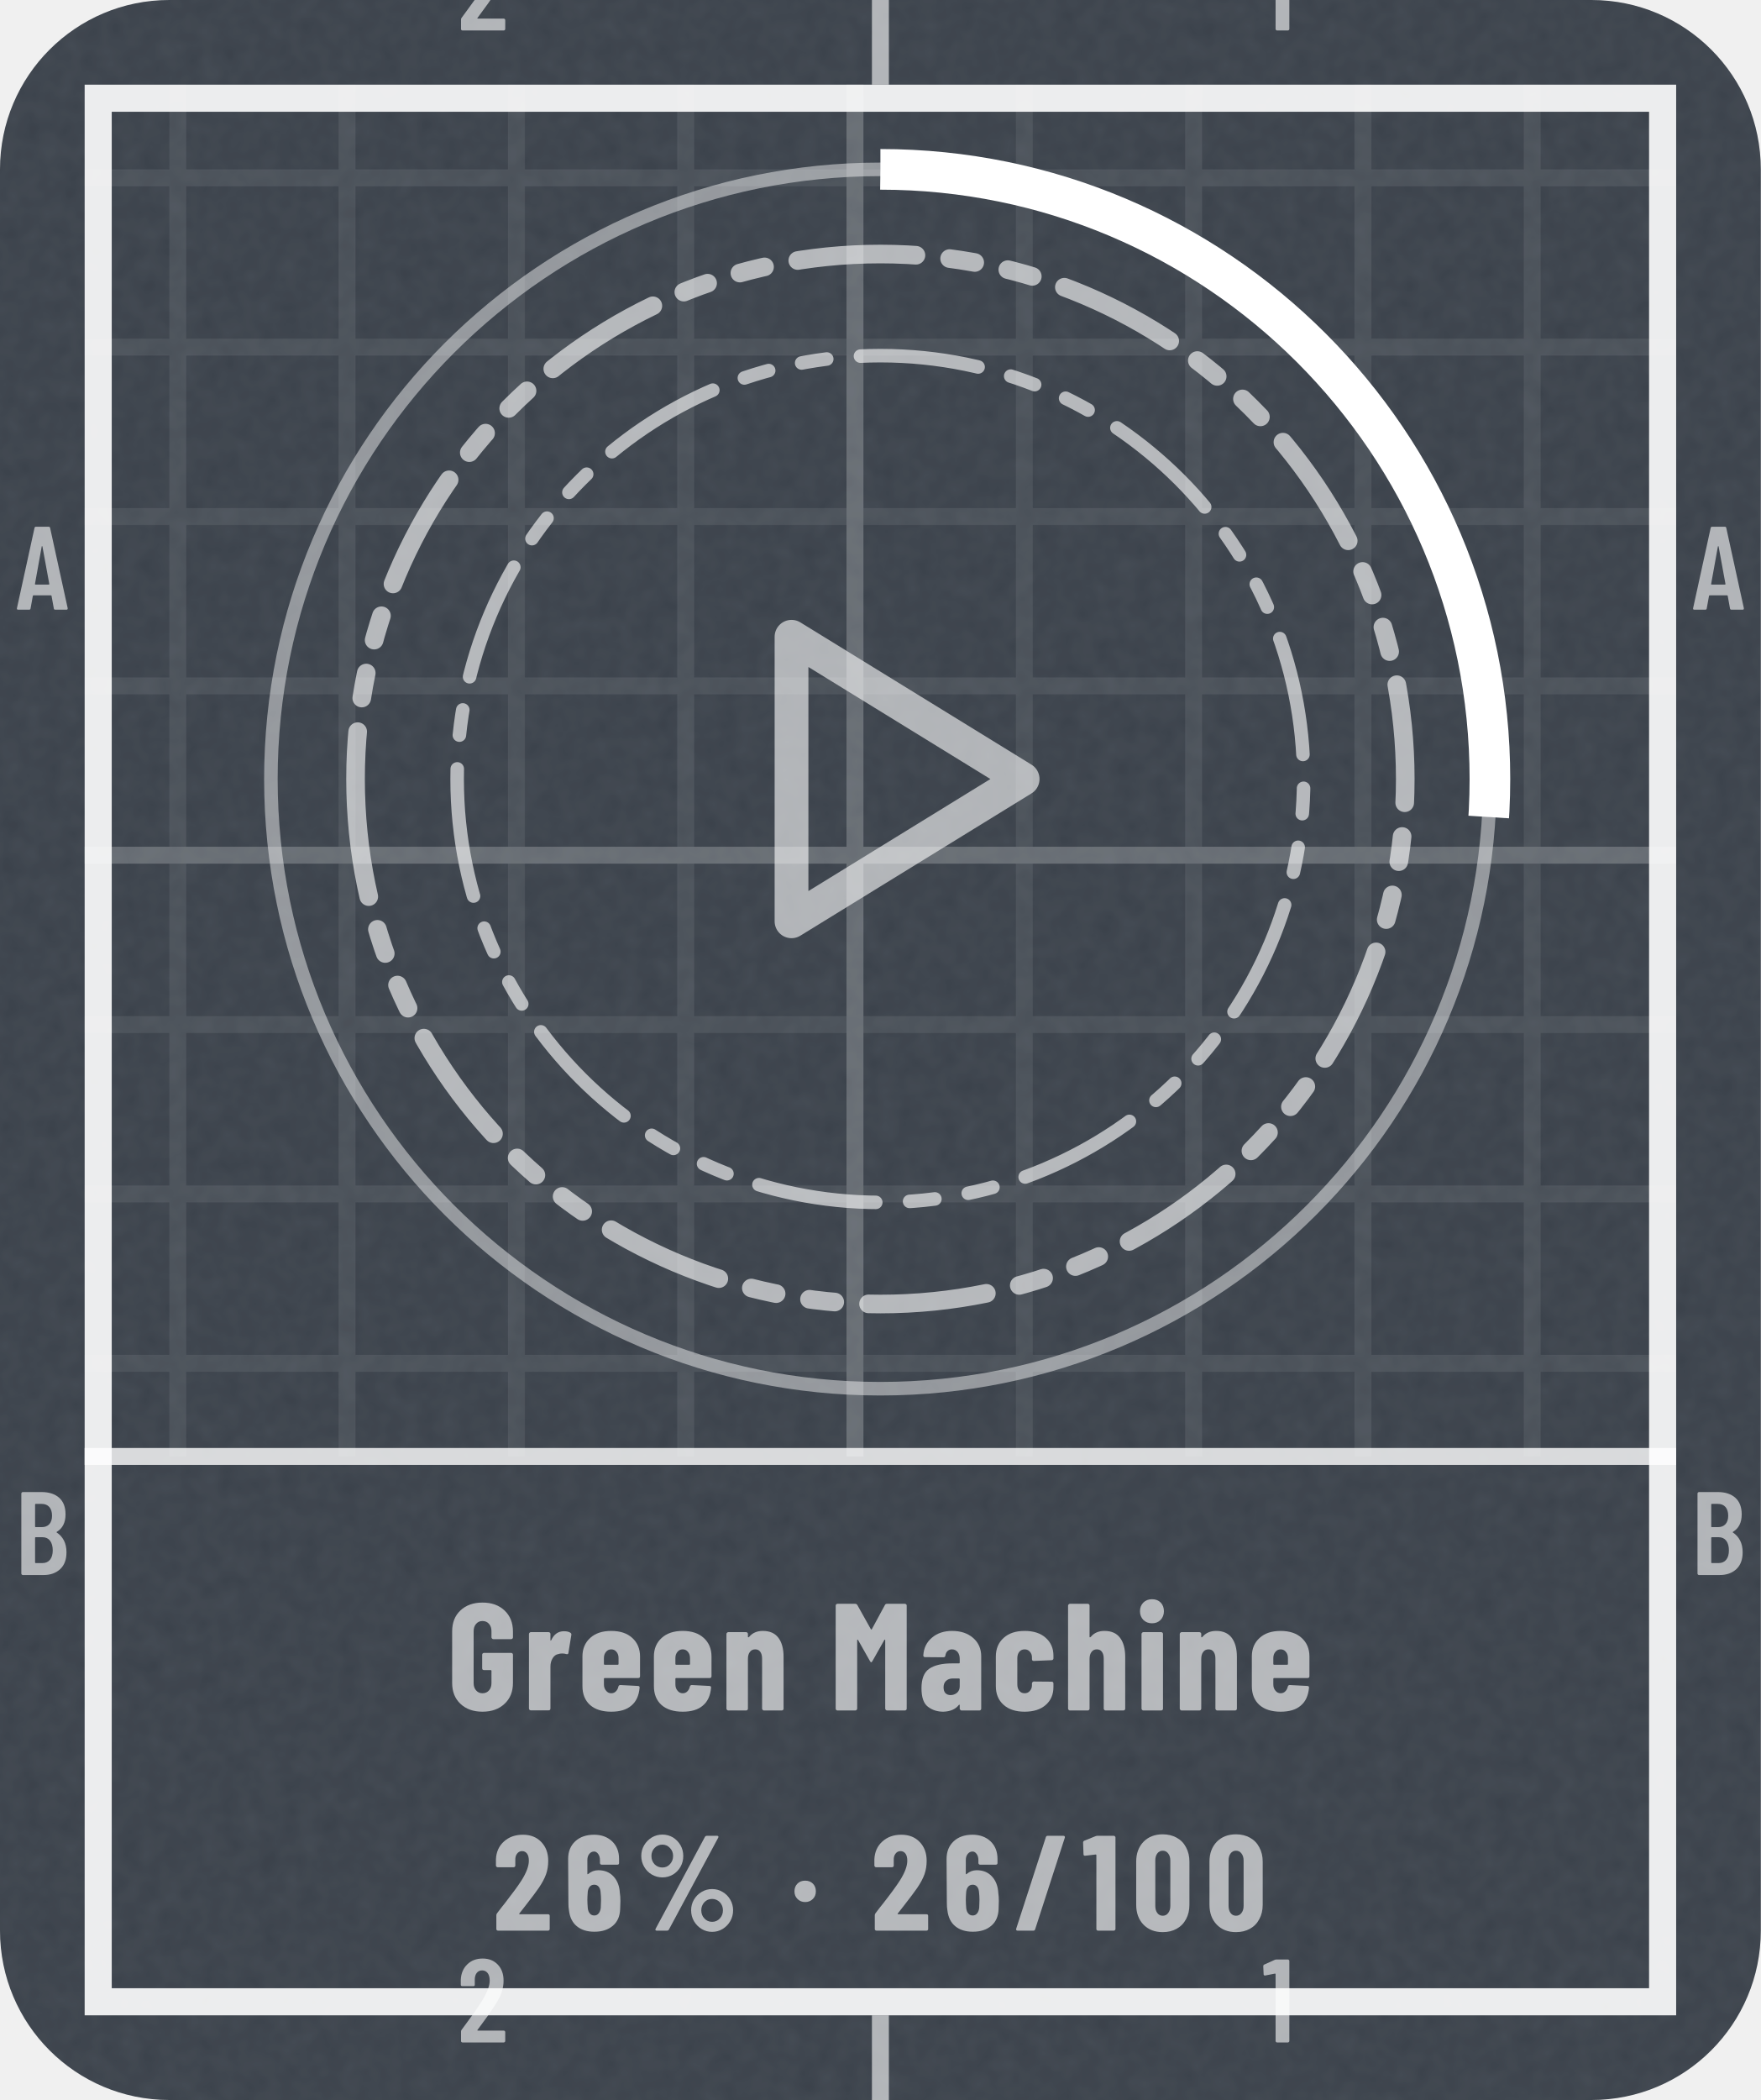
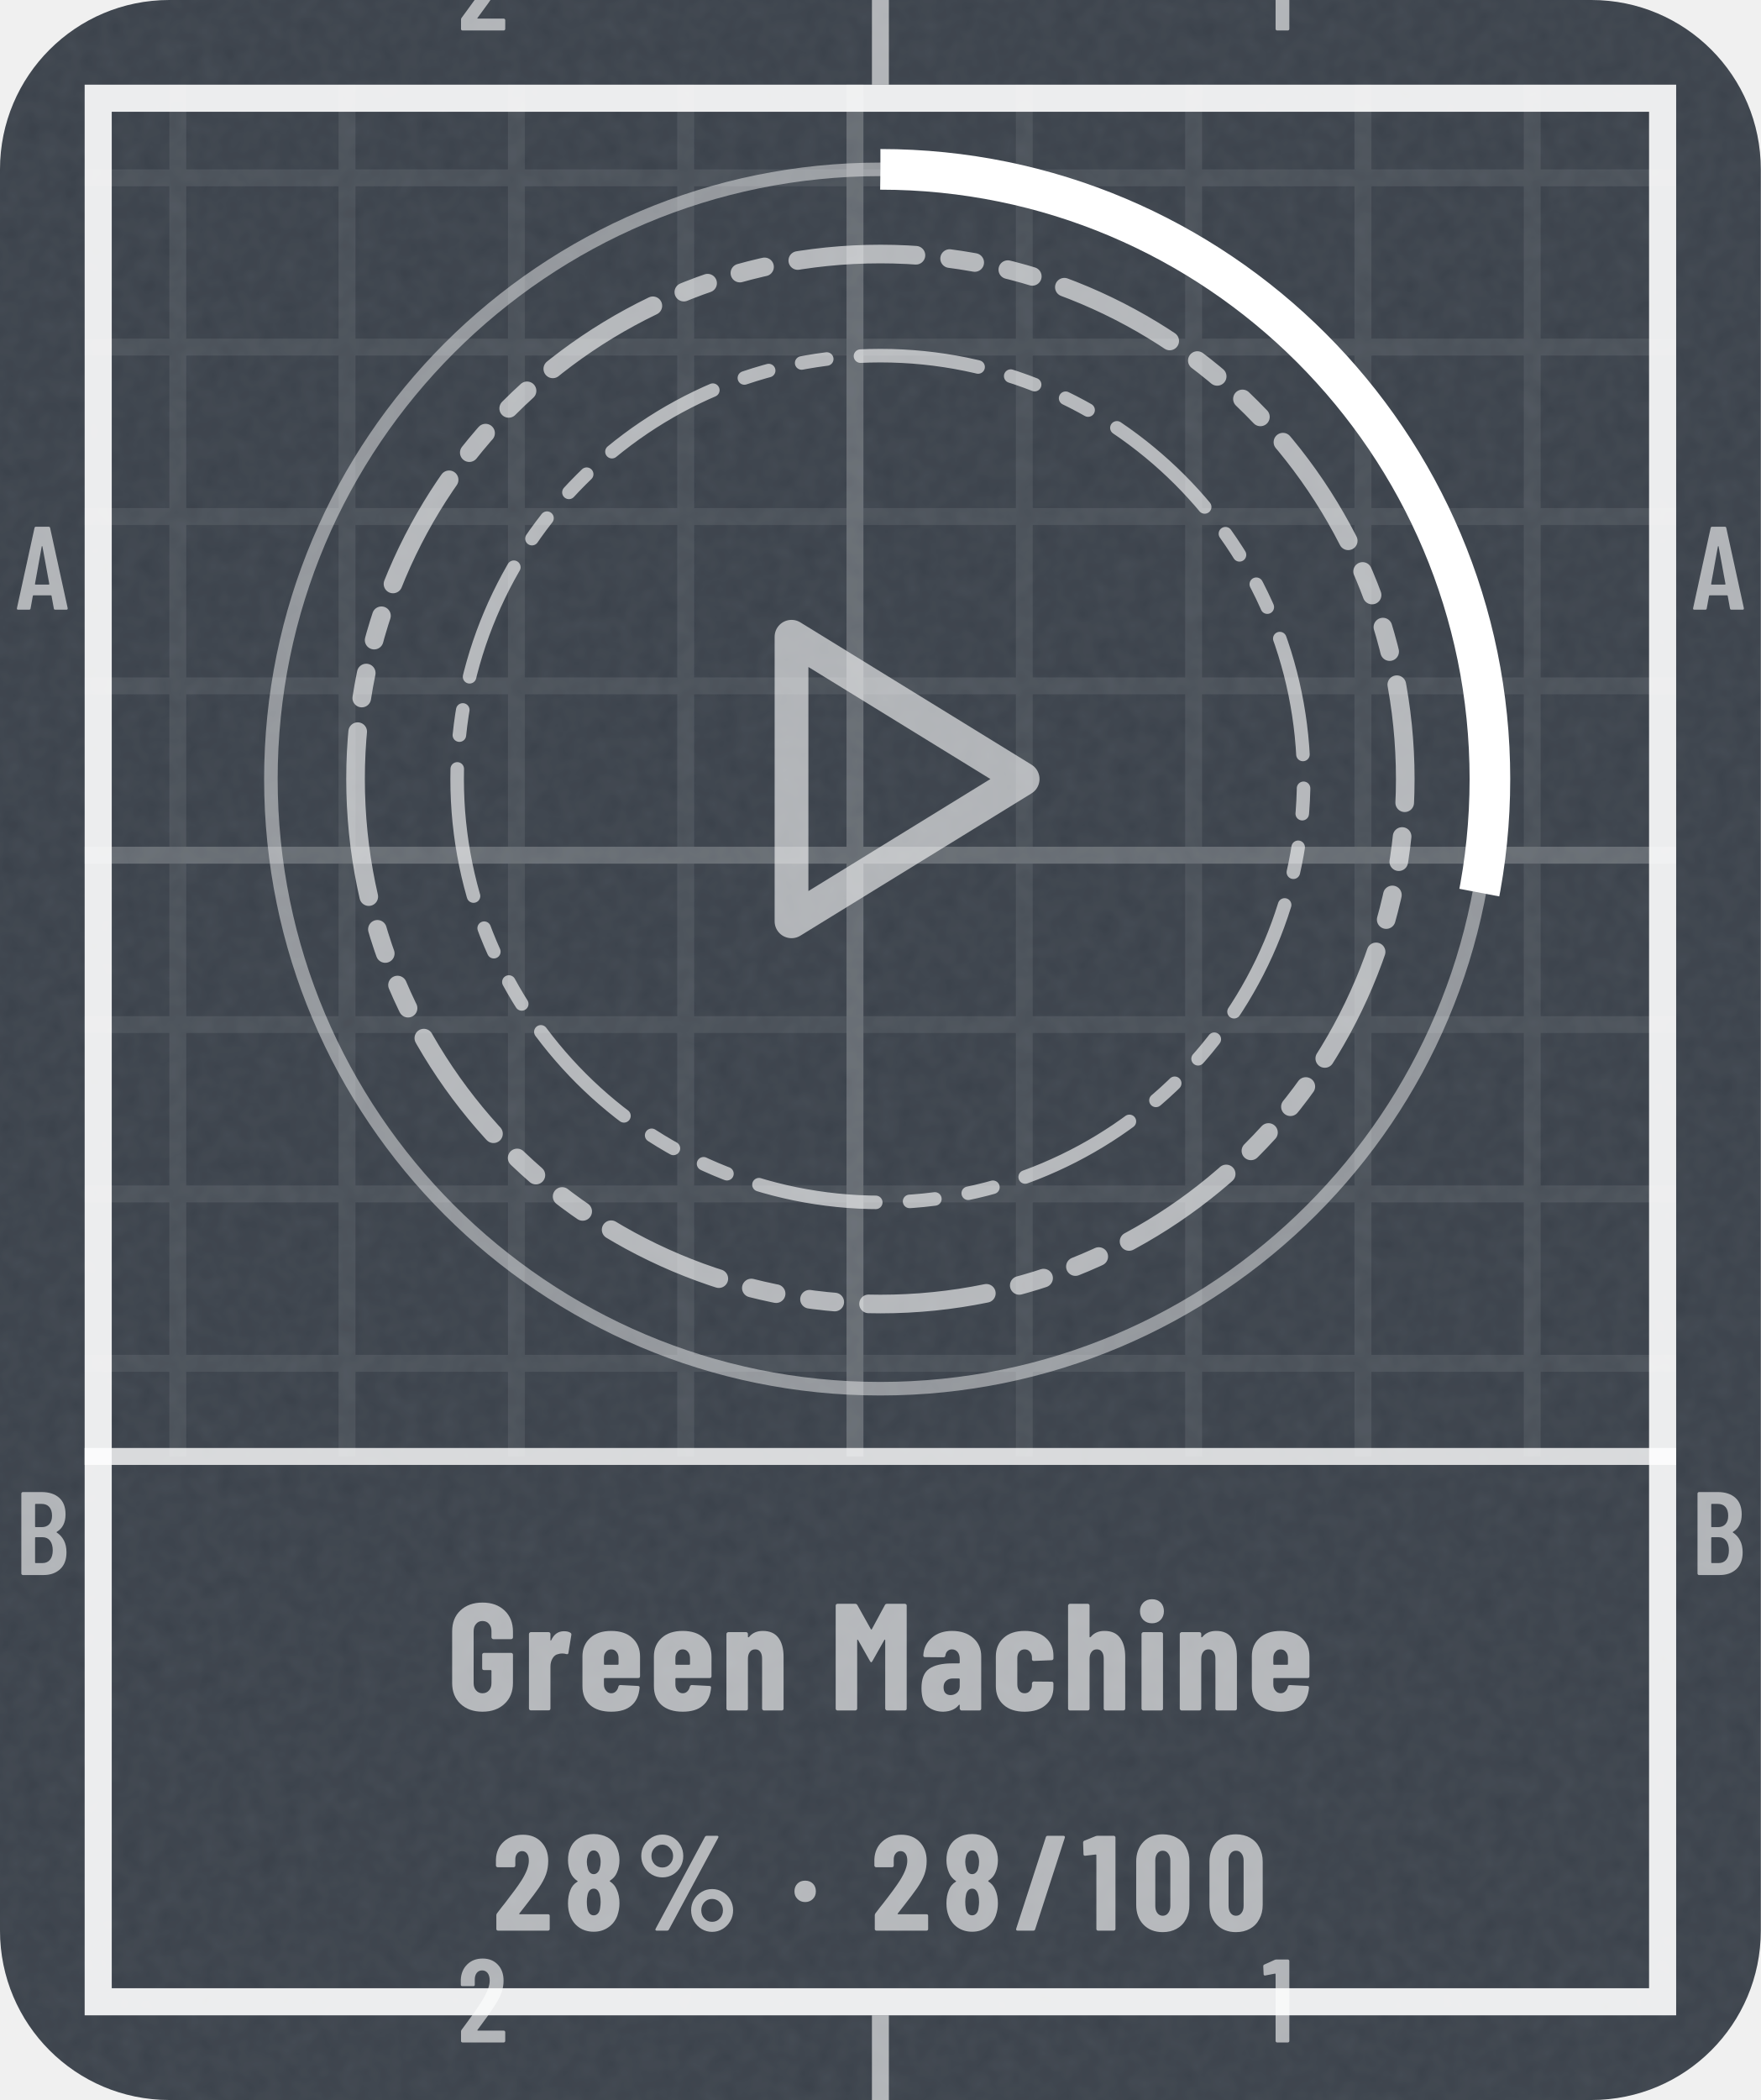
- <svg xmlns="http://www.w3.org/2000/svg" width="104" height="124" viewBox="0 0 104 124" role="img" aria-label="Green Machine: 26% (26 of 100)">
+ <svg xmlns="http://www.w3.org/2000/svg" width="104" height="124" viewBox="0 0 104 124" role="img" aria-label="Green Machine: 28% (28 of 100)">
  <style>@keyframes pl{from{stroke-dashoffset:1}}.pl{stroke-dasharray:1;animation:pl 1.6s cubic-bezier(.3,0,.2,1) .15s both}@media (prefers-reduced-motion:reduce){.pl,.sp{animation:none}.sh,.bu{display:none}}</style>
  <defs>
    <clipPath id="kc1">
      <rect x="0" y="0" width="104" height="124" rx="10" />
    </clipPath>
    <filter id="kn2" x="0" y="0" width="100%" height="100%">
      <feTurbulence type="fractalNoise" baseFrequency=".85" numOctaves="2" stitchTiles="stitch" />
      <feColorMatrix values="0 0 0 0 1 0 0 0 0 1 0 0 0 0 1 0 0 0 0.06 0" />
    </filter>
    <pattern id="kp3" width="10" height="10" patternUnits="userSpaceOnUse">
      <path d="M10 .5H.5V10" fill="none" stroke="#FFFFFF" stroke-opacity="0.075" />
    </pattern>
    <pattern id="kp4" width="50" height="50" patternUnits="userSpaceOnUse">
      <path d="M50 .5H.5V50" fill="none" stroke="#FFFFFF" stroke-opacity="0.16" />
    </pattern>
    <clipPath id="kc5">
      <path clip-rule="evenodd" d="M5 5h94v114h-94zM5 86h94v33h-94z" />
    </clipPath>
    <path id="m49" d="M122 700H218Q223 700 226 696Q230 693 230 688V12Q230 7 226 4Q223 0 218 0H126Q121 0 118 4Q114 7 114 12V576Q114 578 112 580Q111 582 109 581L27 565H24Q13 565 13 576L10 643Q10 653 18 657L107 697Q114 700 122 700Z" />
    <path id="m50" d="M173 100H392Q397 100 400 96Q404 93 404 88V12Q404 7 400 4Q397 0 392 0H43Q38 0 34 4Q31 7 31 12V92Q31 101 36 107L75 160Q114 212 152 266Q189 320 215 363Q273 459 273 522Q273 562 256 585Q238 608 209 608Q180 608 163 586Q146 563 147 526V487Q147 482 144 478Q140 475 135 475H41Q36 475 32 478Q29 482 29 487V530Q33 610 84 659Q134 708 214 708Q293 708 342 656Q390 605 390 521Q390 471 373 422Q356 373 319 317Q294 277 260 229Q225 181 214 166Q184 126 170 106Q168 104 169 102Q170 100 173 100Z" />
    <path id="m65" d="M325 11 306 116Q306 121 300 121H154Q148 121 148 116L129 11Q128 0 116 0H25Q11 0 14 13L162 689Q164 700 175 700H281Q292 700 294 689L442 13V9Q442 0 431 0H338Q326 0 325 11ZM171 212H282Q288 212 287 217L229 533Q228 536 226 536Q224 536 223 533L166 217Q165 212 171 212Z" />
    <path id="m66" d="M242 0H66Q61 0 58 4Q54 7 54 12V688Q54 693 58 696Q61 700 66 700H224Q319 700 373 652Q427 604 427 512Q427 409 354 365Q349 362 352 359Q391 334 413 292Q435 250 435 192Q435 100 382 50Q328 0 242 0ZM170 595V409Q170 404 175 404H226Q267 404 290 429Q313 454 313 500Q313 548 290 574Q267 600 226 600H175Q170 600 170 595ZM319 208Q319 260 296 290Q273 319 233 319H175Q170 319 170 314V106Q170 101 175 101H233Q273 101 296 129Q319 157 319 208Z" />
    <path id="n37" d="M44 551Q44 594 65 630Q86 666 122 688Q158 709 200 709Q242 709 278 688Q313 666 334 630Q354 594 354 551Q354 508 334 472Q313 435 278 414Q242 393 200 393Q158 393 122 414Q86 435 65 472Q44 508 44 551ZM150 14 514 692Q518 700 529 700H604Q611 700 613 696Q615 692 612 686L248 8Q244 0 233 0H158Q151 0 149 4Q147 8 150 14ZM279 551Q279 586 256 610Q233 635 200 635Q166 635 142 610Q119 586 119 551Q119 515 142 490Q166 466 200 466Q234 466 256 491Q279 516 279 551ZM412 150Q412 193 433 229Q454 265 490 286Q525 307 567 307Q609 307 644 286Q680 265 701 229Q722 193 722 150Q722 107 701 70Q680 34 644 12Q609 -9 567 -9Q525 -9 490 12Q454 34 433 70Q412 107 412 150ZM647 150Q647 185 624 210Q600 234 567 234Q533 234 510 210Q487 185 487 150Q487 114 510 90Q533 65 567 65Q601 65 624 90Q647 115 647 150Z" />
    <path id="n47" d="M18 14 237 690Q240 700 250 700H367Q373 700 376 696Q379 693 377 686L158 10Q155 0 145 0H28Q22 0 19 4Q16 7 18 14Z" />
    <path id="n48" d="M30 191V509Q30 600 84 656Q138 711 226 711Q284 711 329 686Q374 661 398 615Q423 569 423 509V191Q423 131 398 85Q374 39 329 14Q284 -11 226 -11Q138 -11 84 44Q30 100 30 191ZM282 183V517Q282 550 266 570Q251 590 226 590Q201 590 186 570Q171 550 171 517V183Q171 150 186 130Q201 110 226 110Q251 110 266 130Q282 150 282 183Z" />
    <path id="n49" d="M115 700H236Q241 700 244 696Q248 693 248 688V12Q248 7 244 4Q241 0 236 0H119Q114 0 110 4Q107 7 107 12V558Q107 562 102 562L25 553H23Q12 553 12 564L9 650Q9 660 18 664L100 697Q108 700 115 700Z" />
    <path id="n50" d="M200 121H409Q414 121 418 118Q421 114 421 109V12Q421 7 418 4Q414 0 409 0H39Q34 0 30 4Q27 7 27 12V113Q27 122 32 128Q72 181 88 200Q176 313 213 371Q267 457 267 516Q267 550 254 568Q240 587 217 587Q194 587 180 568Q166 550 167 521V480Q167 475 164 472Q160 468 155 468H36Q31 468 28 472Q24 475 24 480V527Q28 609 83 658Q138 708 223 708Q307 708 358 655Q410 602 410 515Q410 463 394 416Q377 369 340 315Q312 274 244 187L197 127Q195 125 196 123Q197 121 200 121Z" />
-     <path id="n54" d="M417 218Q417 196 415 158Q412 79 361 36Q310 -8 225 -8Q145 -8 96 32Q46 72 37 151Q33 172 33 206L31 529Q31 611 84 660Q136 708 223 708Q304 708 356 659Q407 610 407 529V499Q407 494 404 490Q400 487 395 487H278Q273 487 270 490Q266 494 266 499V521Q266 548 253 566Q240 584 223 584Q201 584 187 566Q173 549 173 521V420Q173 417 175 416Q177 416 179 418Q212 446 254 446Q324 446 366 400Q409 354 413 277Q417 253 417 218ZM274 228Q274 255 270 290Q267 313 255 326Q243 339 224 339Q204 339 192 326Q179 312 176 288Q173 249 173 228Q173 204 176 166Q179 140 192 126Q204 112 224 112Q244 112 256 127Q269 142 272 169Q274 217 274 228Z" />
+     <path id="n56" d="M341 362Q374 341 390 303Q410 260 410 202Q410 156 394 110Q373 55 327 24Q281 -8 220 -8Q159 -8 113 23Q67 54 46 110Q30 151 30 202Q30 258 48 300Q62 338 99 361Q105 364 99 367Q64 391 49 427Q30 471 30 520Q30 574 49 613Q70 660 116 686Q161 713 220 713Q278 713 323 688Q368 662 390 614Q410 572 410 520Q410 471 391 428Q376 392 340 369Q336 365 341 362ZM169 507Q169 484 176 461Q180 441 192 429Q203 417 220 417Q237 417 249 430Q261 442 265 462Q271 482 271 506Q271 532 264 550Q259 569 248 580Q236 592 220 592Q203 592 192 580Q180 569 175 548Q169 530 169 507ZM271 211Q271 241 265 263Q260 285 248 298Q237 310 220 310Q202 310 190 297Q178 284 174 261Q169 238 169 213Q169 185 173 165Q177 141 189 127Q201 113 220 113Q239 113 252 128Q264 142 267 167Q271 193 271 211Z" />
    <path id="n71" d="M34 181V519Q34 605 88 656Q143 708 233 708Q323 708 378 656Q433 604 433 518V480Q433 475 430 472Q426 468 421 468H304Q299 468 296 472Q292 475 292 480V520Q292 550 276 568Q260 587 233 587Q207 587 191 568Q175 550 175 520V180Q175 150 191 132Q207 113 233 113Q260 113 276 132Q292 150 292 180V260Q292 265 287 265H243Q238 265 234 268Q231 272 231 277V366Q231 371 234 374Q238 378 243 378H421Q426 378 430 374Q433 371 433 366V181Q433 95 378 44Q323 -8 233 -8Q143 -8 88 44Q34 95 34 181Z" />
    <path id="n77" d="M379 700H495Q500 700 504 696Q507 693 507 688V12Q507 7 504 4Q500 0 495 0H378Q373 0 370 4Q366 7 366 12V461Q366 465 364 465Q362 465 360 462L282 324Q277 316 274 316Q271 316 266 324L188 462Q186 465 184 465Q182 465 182 461V12Q182 7 178 4Q175 0 170 0H53Q48 0 44 4Q41 7 41 12V688Q41 693 44 696Q48 700 53 700H168Q178 700 183 692L272 533Q275 529 278 533L364 692Q368 700 379 700Z" />
    <path id="n97" d="M415 355V12Q415 7 412 4Q408 0 403 0H286Q281 0 278 4Q274 7 274 12V34Q274 37 272 38Q270 39 268 36Q235 -6 166 -8Q108 -8 66 24Q23 56 23 146Q23 239 74 274Q126 309 223 309H269Q274 309 274 314V339Q274 366 260 384Q245 401 223 401Q206 401 194 390Q183 380 180 361Q179 349 167 349L47 350Q35 350 35 362Q40 435 92 478Q144 522 224 522Q309 522 362 476Q415 430 415 355ZM274 158V205Q274 210 269 210H228Q201 210 184 194Q168 179 168 152Q168 127 180 114Q193 101 214 101Q237 101 256 116Q274 132 274 158Z" />
    <path id="n99" d="M31 160V354Q31 430 82 476Q132 522 220 522Q308 522 358 477Q409 432 409 360V342Q409 337 406 334Q402 330 397 330L280 325Q268 325 268 337V349Q268 371 254 386Q241 401 220 401Q198 401 185 385Q172 369 172 343V171Q172 145 185 129Q198 113 220 113Q241 113 254 128Q268 144 268 165V178Q268 183 272 186Q275 190 280 190L397 189Q402 189 406 186Q409 182 409 177V154Q409 80 358 36Q308 -8 220 -8Q132 -8 82 37Q31 82 31 160Z" />
    <path id="n101" d="M397 213H177Q172 213 172 208V171Q172 146 186 130Q199 113 220 113Q239 113 251 126Q263 138 267 157Q270 167 280 167L395 161Q400 161 404 158Q407 154 406 148Q399 71 352 32Q306 -8 220 -8Q131 -8 81 36Q31 81 31 160V354Q31 430 82 476Q132 522 220 522Q308 522 358 476Q409 430 409 354V225Q409 220 406 216Q402 213 397 213ZM172 344V305Q172 300 177 300H263Q268 300 268 305V344Q268 369 254 385Q241 401 220 401Q199 401 186 385Q172 369 172 344Z" />
    <path id="n104" d="M413 351V12Q413 7 410 4Q406 0 401 0H284Q279 0 276 4Q272 7 272 12V340Q272 369 260 385Q249 401 227 401Q204 401 192 384Q179 368 179 338V12Q179 7 176 4Q172 0 167 0H50Q45 0 42 4Q38 7 38 12V688Q38 693 42 696Q45 700 50 700H167Q172 700 176 696Q179 693 179 688V483Q179 480 182 480Q184 480 188 484Q220 522 277 522Q345 522 379 477Q413 432 413 351Z" />
    <path id="n105" d="M30 651Q30 686 52 708Q74 730 109 730Q144 730 166 708Q187 686 187 651Q187 617 165 594Q143 572 109 572Q75 572 52 594Q30 617 30 651ZM40 12V502Q40 507 44 510Q47 514 52 514H169Q174 514 178 510Q181 507 181 502V12Q181 7 178 4Q174 0 169 0H52Q47 0 44 4Q40 7 40 12Z" />
    <path id="n110" d="M413 351V12Q413 7 410 4Q406 0 401 0H284Q279 0 276 4Q272 7 272 12V340Q272 369 260 385Q249 401 227 401Q204 401 192 384Q179 368 179 338V12Q179 7 176 4Q172 0 167 0H50Q45 0 42 4Q38 7 38 12V502Q38 507 42 510Q45 514 50 514H167Q172 514 176 510Q179 507 179 502V483Q179 480 182 480Q184 480 188 484Q220 522 277 522Q345 522 379 477Q413 432 413 351Z" />
    <path id="n114" d="M310 510Q318 505 316 495L297 378Q296 367 283 370Q272 374 256 374Q241 374 230 370Q207 366 193 342Q179 319 179 288V13Q179 8 176 4Q172 1 167 1H50Q45 1 42 4Q38 8 38 13V502Q38 507 42 510Q45 514 50 514H167Q172 514 176 510Q179 507 179 502V463Q179 459 180 458Q182 458 184 461Q211 520 268 520Q295 520 310 510Z" />
    <path id="n183" d="M34 290Q34 325 56 347Q78 369 113 369Q148 369 170 347Q192 325 192 290Q192 256 170 234Q147 211 113 211Q79 211 56 234Q34 256 34 290Z" />
  </defs>
  <rect y="0" width="104" height="124" rx="10" fill="#3A414A" />
  <rect y="0" width="104" height="124" clip-path="url(#kc1)" filter="url(#kn2)" />
  <g clip-path="url(#kc5)">
    <rect y="0" width="104" height="124" fill="url(#kp3)" />
    <rect y="0" width="104" height="124" fill="url(#kp4)" />
  </g>
  <rect x="5.8" y="5.8" width="92.4" height="112.4" fill="none" stroke="#FFFFFF" stroke-opacity="0.9" stroke-width="1.6" />
  <path d="M52 0V5M52 119V124" stroke="#FFFFFF" stroke-opacity="0.6" />
  <g transform="scale(0.007 -0.007)" fill="#FFFFFF" fill-opacity="0.6">
    <use href="#m50" x="3859" y="-257" />
    <use href="#m50" x="3859" y="-17229" />
    <use href="#m49" x="10649" y="-257" />
    <use href="#m49" x="10649" y="-17229" />
    <use href="#m65" x="129" y="-5143" />
    <use href="#m65" x="14272" y="-5143" />
    <use href="#m66" x="126" y="-13286" />
    <use href="#m66" x="14269" y="-13286" />
  </g>
  <path d="M5 86H99" stroke="#FFFFFF" stroke-opacity=".8" stroke-width="1" />
  <circle cx="52" cy="46" r="36" fill="none" stroke="#FFFFFF" stroke-opacity=".45" stroke-width=".8" />
-   <circle cx="52" cy="46" r="36" fill="none" stroke="#FFFFFF" stroke-width="2.4" stroke-dasharray="58.8 226.2" transform="rotate(-90 52 46)" />
+   <circle cx="52" cy="46" r="36" fill="none" stroke="#FFFFFF" stroke-width="2.4" stroke-dasharray="63.3 226.2" transform="rotate(-90 52 46)" />
  <path d="M21 46a31 31 0 1 0 62 0a31 31 0 1 0 -62 0Z" fill="none" stroke="#FFFFFF" stroke-width="1.1" stroke-opacity="0.62" stroke-dasharray="7 2 1.5 2 1.5 2" stroke-linejoin="round" stroke-linecap="round" />
  <path d="M27 46a25 25 0 1 0 50 0a25 25 0 1 0 -50 0Z" fill="none" stroke="#FFFFFF" stroke-width="0.8" stroke-opacity="0.62" stroke-dasharray="7 2 1.5 2 1.5 2" stroke-linejoin="round" stroke-linecap="round" />
  <g transform="translate(39.4 33.4) scale(1.05)" fill="none" stroke="#FFFFFF" stroke-width="1.9" stroke-linecap="round" stroke-linejoin="round" stroke-opacity="0.6">
    <path d="M7 4l13 8-13 8z" />
  </g>
  <g transform="translate(26.4 101) scale(0.009 -0.009)" fill="#FFFFFF" fill-opacity="0.62">
    <use href="#n71" x="0" />
    <use href="#n114" x="500" />
    <use href="#n101" x="858" />
    <use href="#n101" x="1327" />
    <use href="#n110" x="1796" />
    <use href="#n77" x="2510" />
    <use href="#n97" x="3091" />
    <use href="#n99" x="3571" />
    <use href="#n104" x="4038" />
    <use href="#n105" x="4518" />
    <use href="#n110" x="4771" />
    <use href="#n101" x="5251" />
  </g>
  <g transform="translate(29.1 114) scale(0.008 -0.008)" fill="#FFFFFF" fill-opacity="0.62">
    <use href="#n50" x="0" />
-     <use href="#n54" x="526" />
+     <use href="#n56" x="526" />
    <use href="#n37" x="1053" />
    <use href="#n183" x="2194" />
    <use href="#n50" x="2794" />
-     <use href="#n54" x="3320" />
+     <use href="#n56" x="3320" />
    <use href="#n47" x="3847" />
    <use href="#n49" x="4350" />
    <use href="#n48" x="4721" />
    <use href="#n48" x="5262" />
  </g>
</svg>
